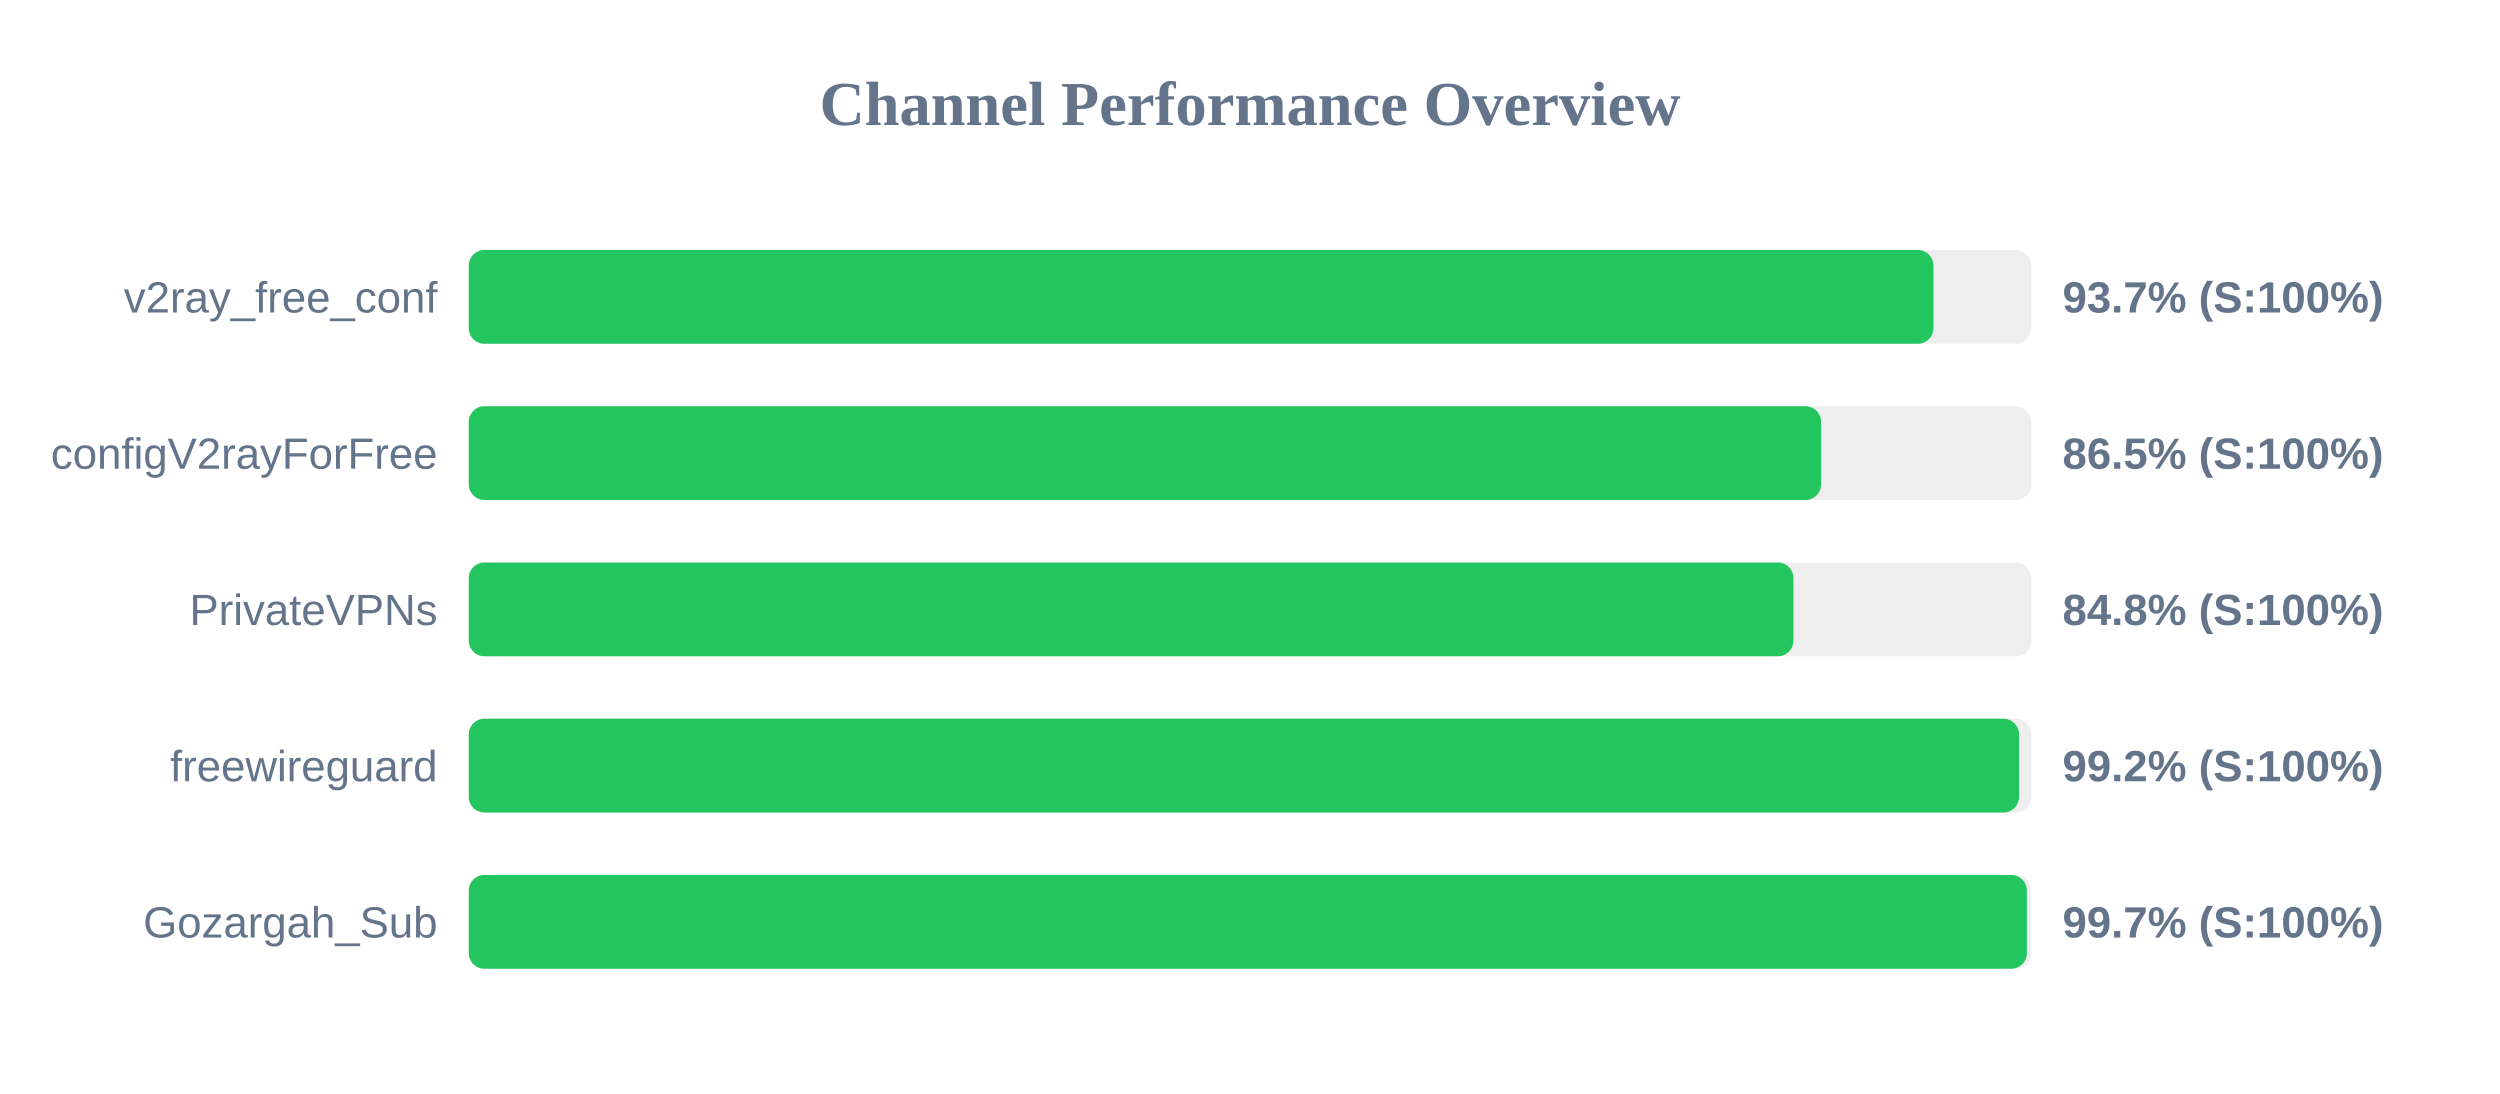
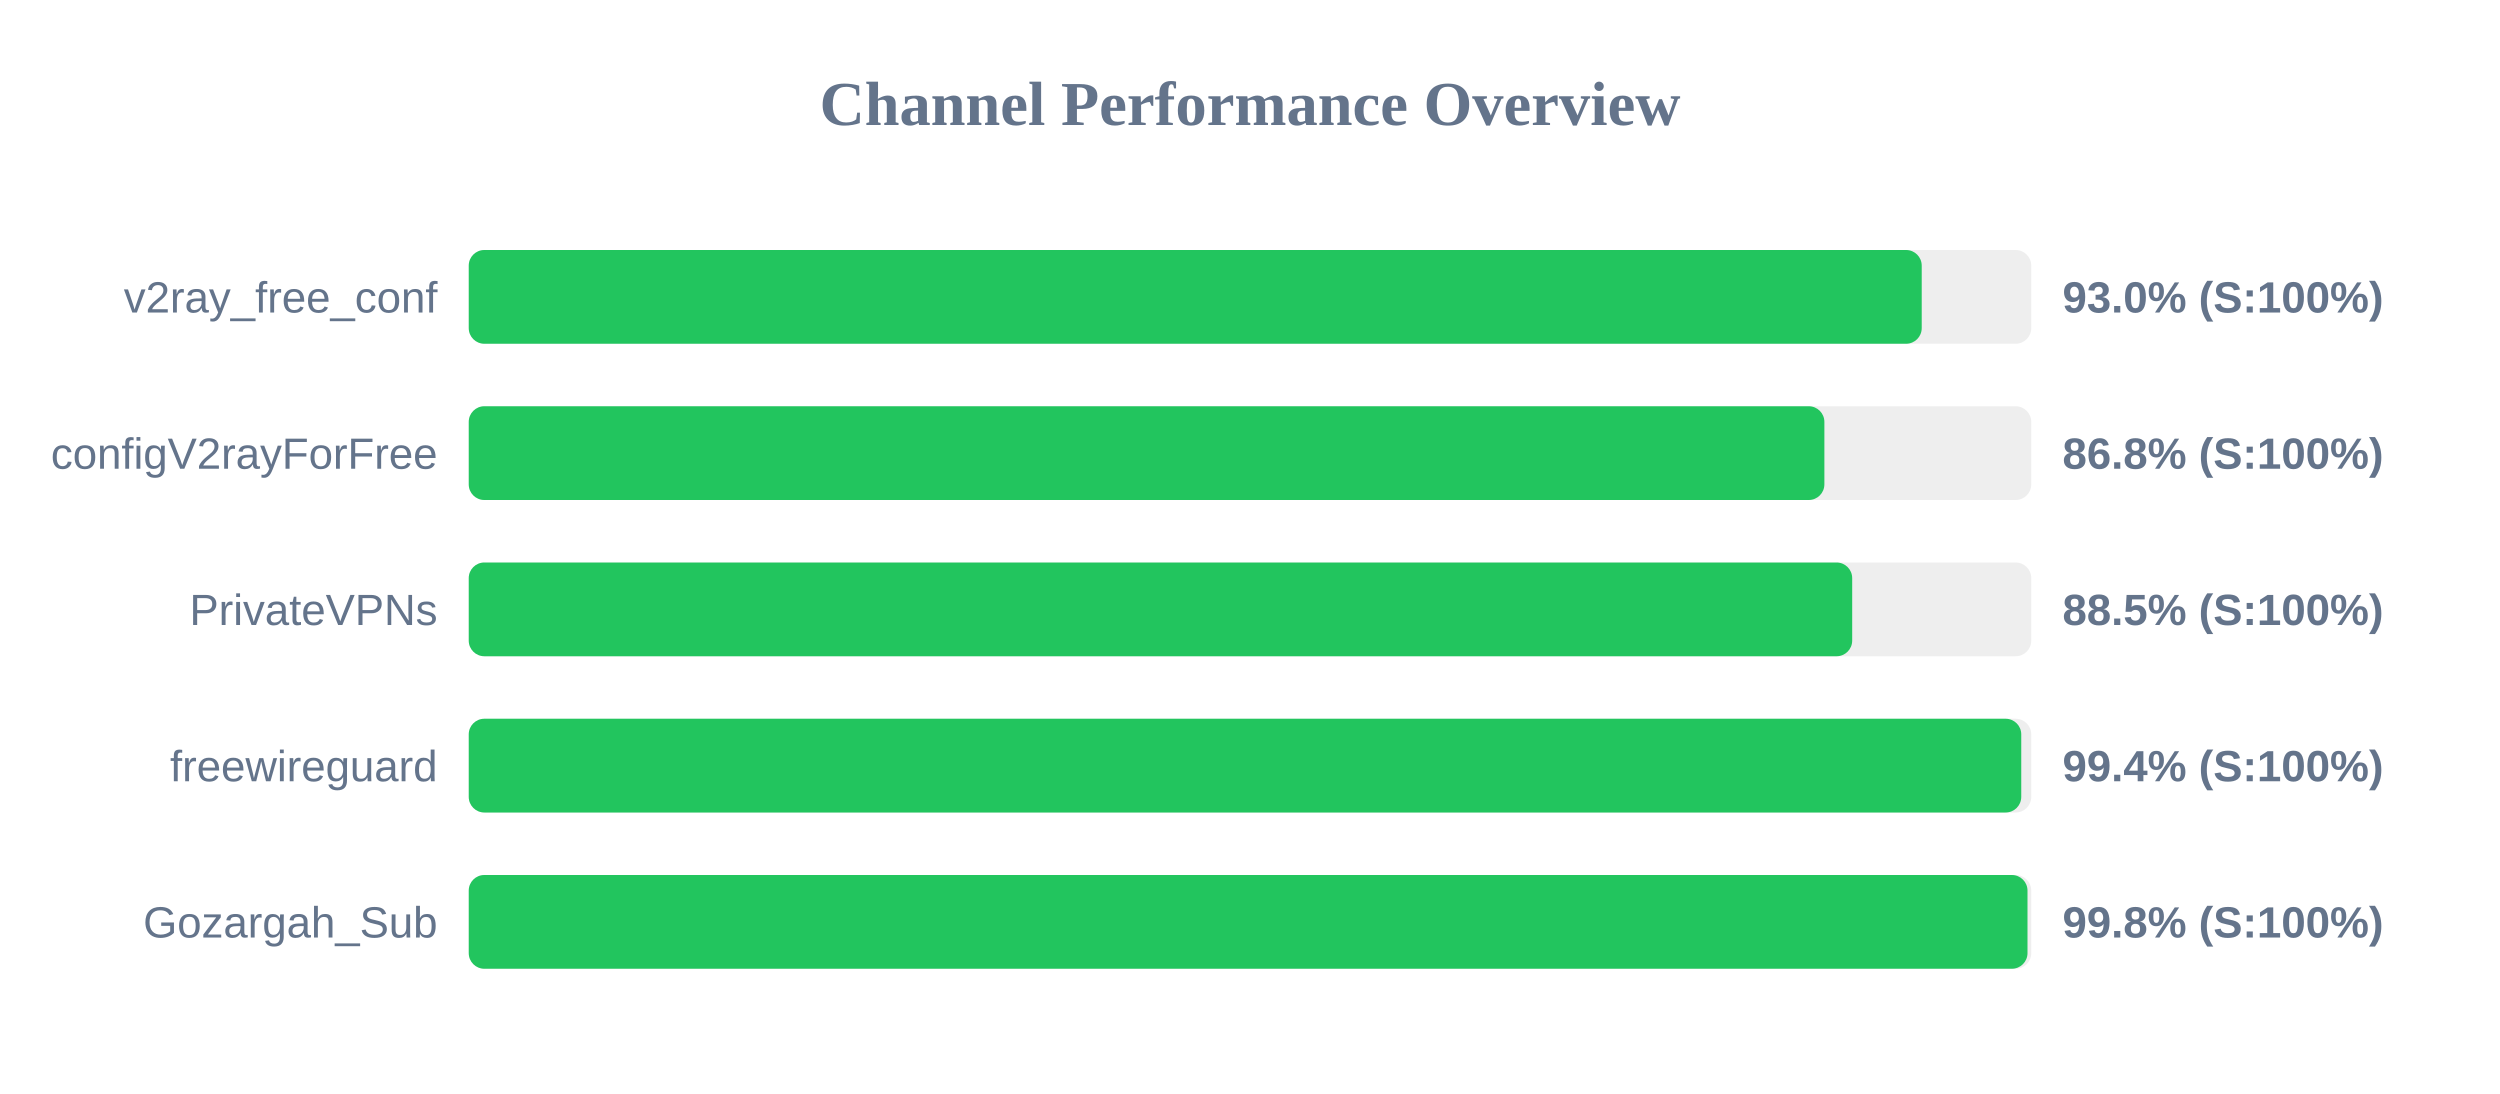
<svg xmlns="http://www.w3.org/2000/svg" width="800" height="350" version="1.1">
  <style>
        .row { font: 14px Arial; fill: #64748b; }
        .score { font: bold 14px Arial; fill: #64748b; }
    </style>
  <text x="400" y="40" text-anchor="middle" font-size="20px" font-weight="bold" fill="#64748b">Channel Performance Overview</text>
  <rect x="150" y="80" width="500" height="30" fill="#eee" rx="5" />
-   <rect x="150" y="80" width="468.7" height="30" fill="#22c55e" rx="5" />
+   <rect x="150" y="80" width="464.95" height="30" fill="#22c55e" rx="5" />
  <text x="140" y="100" text-anchor="end" class="row">v2ray_free_conf</text>
-   <text x="660" y="100" text-anchor="start" class="score">93.7% (S:100%)</text>
+   <text x="660" y="100" text-anchor="start" class="score">93.0% (S:100%)</text>
  <rect x="150" y="130" width="500" height="30" fill="#eee" rx="5" />
-   <rect x="150" y="130" width="432.75" height="30" fill="#22c55e" rx="5" />
+   <rect x="150" y="130" width="433.8" height="30" fill="#22c55e" rx="5" />
  <text x="140" y="150" text-anchor="end" class="row">configV2rayForFree</text>
-   <text x="660" y="150" text-anchor="start" class="score">86.5% (S:100%)</text>
+   <text x="660" y="150" text-anchor="start" class="score">86.8% (S:100%)</text>
  <rect x="150" y="180" width="500" height="30" fill="#eee" rx="5" />
-   <rect x="150" y="180" width="423.9" height="30" fill="#22c55e" rx="5" />
+   <rect x="150" y="180" width="442.7" height="30" fill="#22c55e" rx="5" />
  <text x="140" y="200" text-anchor="end" class="row">PrivateVPNs</text>
-   <text x="660" y="200" text-anchor="start" class="score">84.8% (S:100%)</text>
+   <text x="660" y="200" text-anchor="start" class="score">88.5% (S:100%)</text>
  <rect x="150" y="230" width="500" height="30" fill="#eee" rx="5" />
-   <rect x="150" y="230" width="496.1" height="30" fill="#22c55e" rx="5" />
+   <rect x="150" y="230" width="496.8" height="30" fill="#22c55e" rx="5" />
  <text x="140" y="250" text-anchor="end" class="row">freewireguard</text>
-   <text x="660" y="250" text-anchor="start" class="score">99.2% (S:100%)</text>
+   <text x="660" y="250" text-anchor="start" class="score">99.4% (S:100%)</text>
  <rect x="150" y="280" width="500" height="30" fill="#eee" rx="5" />
-   <rect x="150" y="280" width="498.6" height="30" fill="#22c55e" rx="5" />
+   <rect x="150" y="280" width="498.8" height="30" fill="#22c55e" rx="5" />
  <text x="140" y="300" text-anchor="end" class="row">Gozargah_Sub</text>
-   <text x="660" y="300" text-anchor="start" class="score">99.7% (S:100%)</text>
+   <text x="660" y="300" text-anchor="start" class="score">99.8% (S:100%)</text>
</svg>
